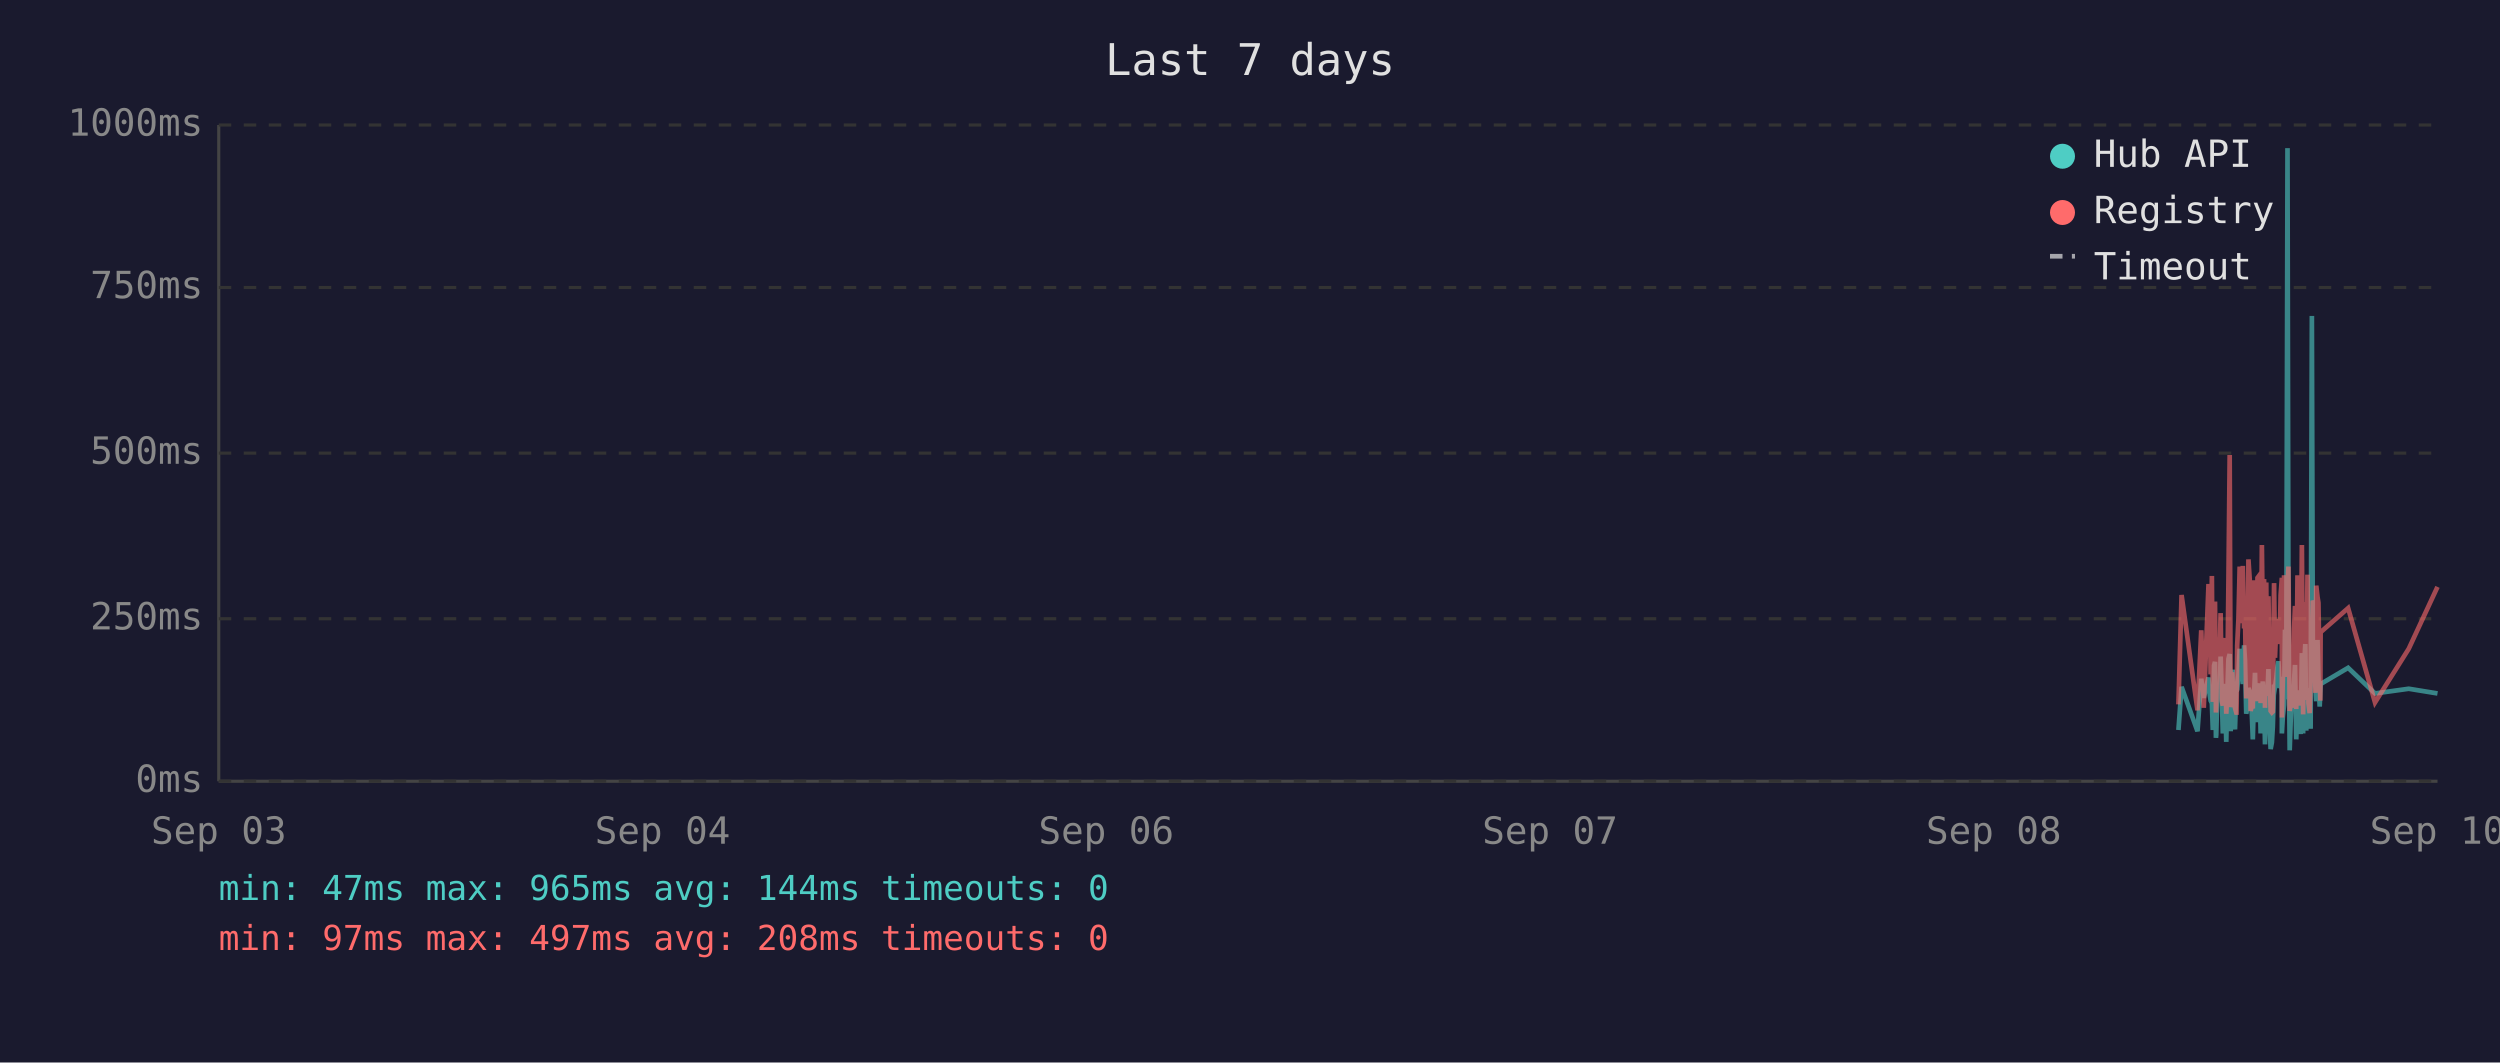
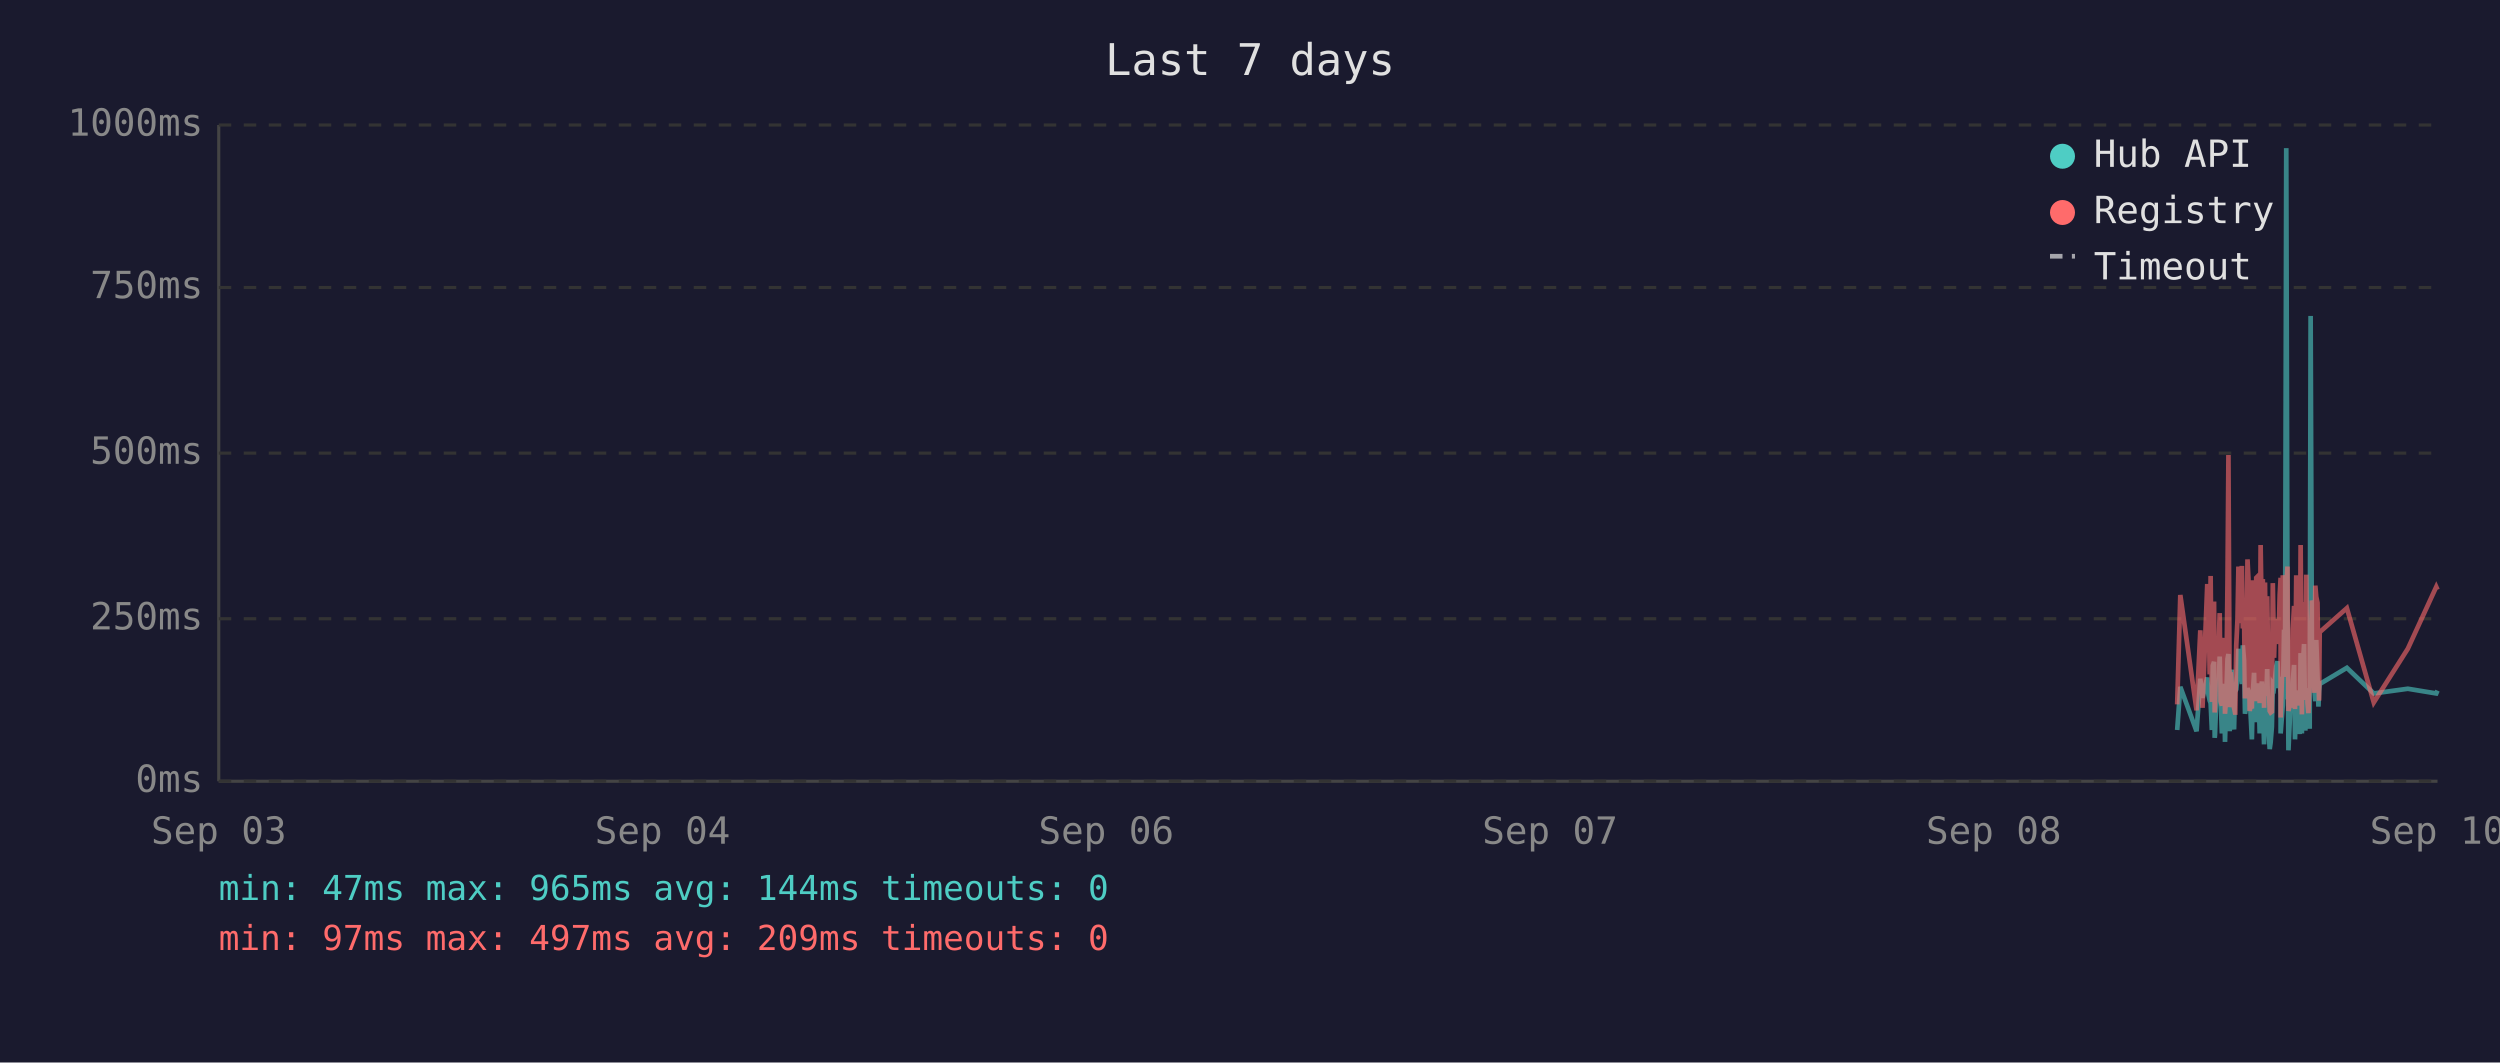
<svg xmlns="http://www.w3.org/2000/svg" viewBox="0 0 800 340" font-family="monospace" font-size="12">
  <rect width="800" height="340" fill="#1a1a2e" />
  <text x="400" y="24" fill="#e0e0e0" font-size="14" text-anchor="middle">Last 7 days</text>
  <line x1="70" y1="40" x2="70" y2="250" stroke="#444" stroke-width="1" />
  <line x1="70" y1="250" x2="780" y2="250" stroke="#444" stroke-width="1" />
  <line x1="70" y1="250" x2="780" y2="250" stroke="#333" stroke-width="1" stroke-dasharray="4" />
  <text x="65" y="250" fill="#888" text-anchor="end" dominant-baseline="middle">0ms</text>
  <line x1="70" y1="198" x2="780" y2="198" stroke="#333" stroke-width="1" stroke-dasharray="4" />
  <text x="65" y="198" fill="#888" text-anchor="end" dominant-baseline="middle">250ms</text>
  <line x1="70" y1="145" x2="780" y2="145" stroke="#333" stroke-width="1" stroke-dasharray="4" />
  <text x="65" y="145" fill="#888" text-anchor="end" dominant-baseline="middle">500ms</text>
  <line x1="70" y1="92" x2="780" y2="92" stroke="#333" stroke-width="1" stroke-dasharray="4" />
  <text x="65" y="92" fill="#888" text-anchor="end" dominant-baseline="middle">750ms</text>
  <line x1="70" y1="40" x2="780" y2="40" stroke="#333" stroke-width="1" stroke-dasharray="4" />
  <text x="65" y="40" fill="#888" text-anchor="end" dominant-baseline="middle">1000ms</text>
  <text x="70" y="270" fill="#888" text-anchor="middle">Sep 03</text>
  <text x="212" y="270" fill="#888" text-anchor="middle">Sep 04</text>
  <text x="354" y="270" fill="#888" text-anchor="middle">Sep 06</text>
  <text x="496" y="270" fill="#888" text-anchor="middle">Sep 07</text>
  <text x="638" y="270" fill="#888" text-anchor="middle">Sep 08</text>
  <text x="780" y="270" fill="#888" text-anchor="middle">Sep 10</text>
-   <polyline points="697.1,233.6 698.1,219.8 703.2,234.0 704.4,217.2 705.2,223.3 706.7,216.8 707.1,222.3 707.4,224.2 707.8,225.0 708.1,233.6 708.5,213.0 708.8,211.8 709.1,236.1 709.2,235.1 709.5,223.8 709.9,221.2 710.3,222.3 710.6,210.1 711.0,223.3 711.3,234.7 711.7,220.6 712.0,218.9 712.4,237.4 712.7,223.1 713.1,210.9 713.5,209.3 713.8,234.0 714.2,217.0 714.5,214.3 714.9,230.9 715.2,233.4 715.6,220.6 715.7,221.2 715.9,220.6 716.3,215.8 716.7,207.6 717.0,216.6 717.4,213.9 717.7,218.9 718.1,206.5 718.4,211.4 718.8,228.4 719.2,226.1 719.5,220.2 719.9,221.2 720.2,221.9 720.6,228.8 720.9,236.6 721.3,221.9 721.6,215.3 722.0,231.1 722.4,221.9 722.7,221.2 723.1,218.7 723.4,234.7 723.8,221.2 724.1,218.1 724.5,223.1 724.8,238.2 725.2,220.8 725.5,224.8 725.9,214.1 726.3,232.6 726.6,239.7 727.0,237.6 727.3,232.6 727.7,219.1 728.0,219.8 728.4,217.2 728.8,213.2 729.1,211.6 729.5,220.2 729.8,216.6 730.2,222.5 730.2,234.7 730.5,229.4 730.9,225.6 731.2,201.5 731.6,223.8 732.0,47.4 732.3,196.0 732.7,240.1 733.0,231.1 733.4,221.0 733.7,225.0 734.1,217.9 734.4,212.8 734.8,236.6 735.2,222.7 735.5,222.9 735.9,221.0 736.2,234.9 736.6,209.0 737.0,234.7 737.3,213.5 737.7,206.1 738.0,233.8 738.4,220.2 738.7,230.7 739.1,223.8 739.4,233.2 739.8,101.1 740.1,207.2 740.5,217.9 740.9,218.9 741.2,224.4 741.6,204.8 741.9,216.6 742.3,226.1 742.5,221.2 742.6,218.9 751.4,213.7 760.0,221.9 770.8,220.4 780.0,221.9" fill="none" stroke="#4ecdc4" stroke-width="1.5" opacity="0.6" />
-   <polyline points="697.1,225.4 698.1,190.4 703.2,227.3 704.4,201.7 705.2,226.5 706.7,187.6 707.1,187.6 707.4,215.8 707.8,184.3 708.1,224.6 708.5,206.3 708.8,192.5 709.1,228.0 709.2,225.8 709.5,209.0 709.9,204.0 710.3,209.0 710.6,196.2 711.0,224.4 711.3,225.8 711.7,206.1 712.0,204.2 712.4,228.4 712.7,222.3 713.1,186.0 713.5,145.6 713.8,226.3 714.2,215.1 714.5,226.3 714.9,224.2 715.2,226.5 715.6,228.0 715.7,228.0 715.9,206.5 716.3,198.1 716.7,181.3 717.0,193.1 717.4,199.4 717.7,181.1 718.1,201.1 718.4,196.7 718.8,223.5 719.2,214.9 719.5,179.0 719.9,185.3 720.2,227.5 720.6,225.8 720.9,226.7 721.3,185.7 721.6,209.5 722.0,224.4 722.4,184.9 722.7,184.5 723.1,206.3 723.4,225.0 723.8,174.4 724.1,200.7 724.5,185.3 724.8,226.5 725.2,186.4 725.5,222.7 725.9,190.8 726.3,216.6 726.6,227.5 727.0,228.0 727.3,227.7 727.7,186.6 728.0,210.5 728.4,200.2 728.8,200.4 729.1,198.1 729.5,206.1 729.8,190.4 730.2,184.9 730.2,229.6 730.5,217.7 730.9,184.1 731.2,188.3 731.6,216.6 732.0,187.8 732.3,181.3 732.7,227.5 733.0,225.6 733.4,207.4 733.7,226.5 734.1,201.3 734.4,193.9 734.8,226.9 735.2,184.1 735.5,209.0 735.9,185.5 736.2,225.8 736.6,174.4 737.0,228.6 737.3,192.7 737.7,197.5 738.0,224.0 738.4,183.9 738.7,225.0 739.1,228.2 739.4,216.0 739.8,209.9 740.1,192.2 740.5,193.3 740.9,221.7 741.2,187.4 741.6,191.0 741.9,192.9 742.3,217.2 742.5,224.2 742.6,202.3 751.4,194.6 760.0,224.8 770.8,207.6 780.0,187.8" fill="none" stroke="#ff6b6b" stroke-width="1.5" opacity="0.6" />
+   <polyline points="696.7,233.6 697.7,219.8 702.9,234.0 704.1,217.2 704.8,223.3 706.3,216.8 706.7,222.3 707.1,224.2 707.4,225.0 707.8,233.6 708.1,213.0 708.5,211.8 708.7,236.1 708.8,235.1 709.2,223.8 709.5,221.2 709.9,222.3 710.3,210.1 710.6,223.3 711.0,234.7 711.3,220.6 711.7,218.9 712.0,237.4 712.4,223.1 712.8,210.9 713.1,209.3 713.5,234.0 713.8,217.0 714.2,214.3 714.5,230.9 714.9,233.4 715.2,220.6 715.3,221.2 715.6,220.6 716.0,215.8 716.3,207.6 716.7,216.6 717.0,213.9 717.4,218.9 717.7,206.5 718.1,211.4 718.4,228.4 718.8,226.1 719.2,220.2 719.5,221.2 719.9,221.9 720.2,228.8 720.6,236.6 720.9,221.9 721.3,215.3 721.6,231.1 722.0,221.9 722.4,221.2 722.7,218.7 723.1,234.7 723.4,221.2 723.8,218.1 724.1,223.1 724.5,238.2 724.8,220.8 725.2,224.8 725.5,214.1 725.9,232.6 726.3,239.7 726.6,237.6 727.0,232.6 727.3,219.1 727.7,219.8 728.0,217.2 728.4,213.2 728.8,211.6 729.1,220.2 729.5,216.6 729.8,222.5 729.8,234.7 730.2,229.4 730.5,225.6 730.9,201.5 731.2,223.8 731.6,47.4 732.0,196.0 732.3,240.1 732.7,231.1 733.0,221.0 733.4,225.0 733.7,217.9 734.1,212.8 734.4,236.6 734.8,222.7 735.2,222.9 735.5,221.0 735.9,234.9 736.2,209.0 736.6,234.7 736.9,213.5 737.3,206.1 737.7,233.8 738.0,220.2 738.4,230.7 738.7,223.8 739.1,233.2 739.4,101.1 739.8,207.2 740.1,217.9 740.5,218.9 740.9,224.4 741.2,204.8 741.6,216.6 741.9,226.1 742.1,221.2 742.3,218.9 751.0,213.7 759.6,221.9 770.5,220.4 779.6,221.9 780.0,221.0" fill="none" stroke="#4ecdc4" stroke-width="1.5" opacity="0.6" />
+   <polyline points="696.7,225.4 697.7,190.4 702.9,227.3 704.1,201.7 704.8,226.5 706.3,187.6 706.7,187.6 707.1,215.8 707.4,184.3 707.8,224.6 708.1,206.3 708.5,192.5 708.7,228.0 708.8,225.8 709.2,209.0 709.5,204.0 709.9,209.0 710.3,196.2 710.6,224.4 711.0,225.8 711.3,206.1 711.7,204.2 712.0,228.4 712.4,222.3 712.8,186.0 713.1,145.6 713.5,226.3 713.8,215.1 714.2,226.3 714.5,224.2 714.9,226.5 715.2,228.0 715.3,228.0 715.6,206.5 716.0,198.1 716.3,181.3 716.7,193.1 717.0,199.4 717.4,181.1 717.7,201.1 718.1,196.7 718.4,223.5 718.8,214.9 719.2,179.0 719.5,185.3 719.9,227.5 720.2,225.8 720.6,226.7 720.9,185.7 721.3,209.5 721.6,224.4 722.0,184.9 722.4,184.5 722.7,206.3 723.1,225.0 723.4,174.4 723.8,200.7 724.1,185.3 724.5,226.5 724.8,186.4 725.2,222.7 725.5,190.8 725.9,216.6 726.3,227.5 726.6,228.0 727.0,227.7 727.3,186.6 727.7,210.5 728.0,200.2 728.4,200.4 728.8,198.1 729.1,206.1 729.5,190.4 729.8,184.9 729.8,229.6 730.2,217.7 730.5,184.1 730.9,188.3 731.2,216.6 731.6,187.8 732.0,181.3 732.3,227.5 732.7,225.6 733.0,207.4 733.4,226.5 733.7,201.3 734.1,193.9 734.4,226.9 734.8,184.1 735.2,209.0 735.5,185.5 735.9,225.8 736.2,174.4 736.6,228.6 736.9,192.7 737.3,197.5 737.7,224.0 738.0,183.9 738.4,225.0 738.7,228.2 739.1,216.0 739.4,209.9 739.8,192.2 740.1,193.3 740.5,221.7 740.9,187.4 741.2,191.0 741.6,192.9 741.9,217.2 742.1,224.2 742.3,202.3 751.0,194.6 759.6,224.8 770.5,207.6 779.6,187.8 780.0,188.7" fill="none" stroke="#ff6b6b" stroke-width="1.5" opacity="0.6" />
  <circle cx="660" cy="50" r="4" fill="#4ecdc4" />
  <text x="670" y="50" fill="#e0e0e0" dominant-baseline="middle">Hub API</text>
  <circle cx="660" cy="68" r="4" fill="#ff6b6b" />
  <text x="670" y="68" fill="#e0e0e0" dominant-baseline="middle">Registry</text>
  <line x1="656" y1="82" x2="664" y2="82" stroke="#e0e0e0" stroke-width="1.5" stroke-dasharray="4,3" opacity="0.7" />
  <text x="670" y="86" fill="#e0e0e0" dominant-baseline="middle">Timeout</text>
  <text x="70" y="288" fill="#4ecdc4" font-size="11">min: 47ms  max: 965ms  avg: 144ms  timeouts: 0</text>
-   <text x="70" y="304" fill="#ff6b6b" font-size="11">min: 97ms  max: 497ms  avg: 208ms  timeouts: 0</text>
+   <text x="70" y="304" fill="#ff6b6b" font-size="11">min: 97ms  max: 497ms  avg: 209ms  timeouts: 0</text>
</svg>
